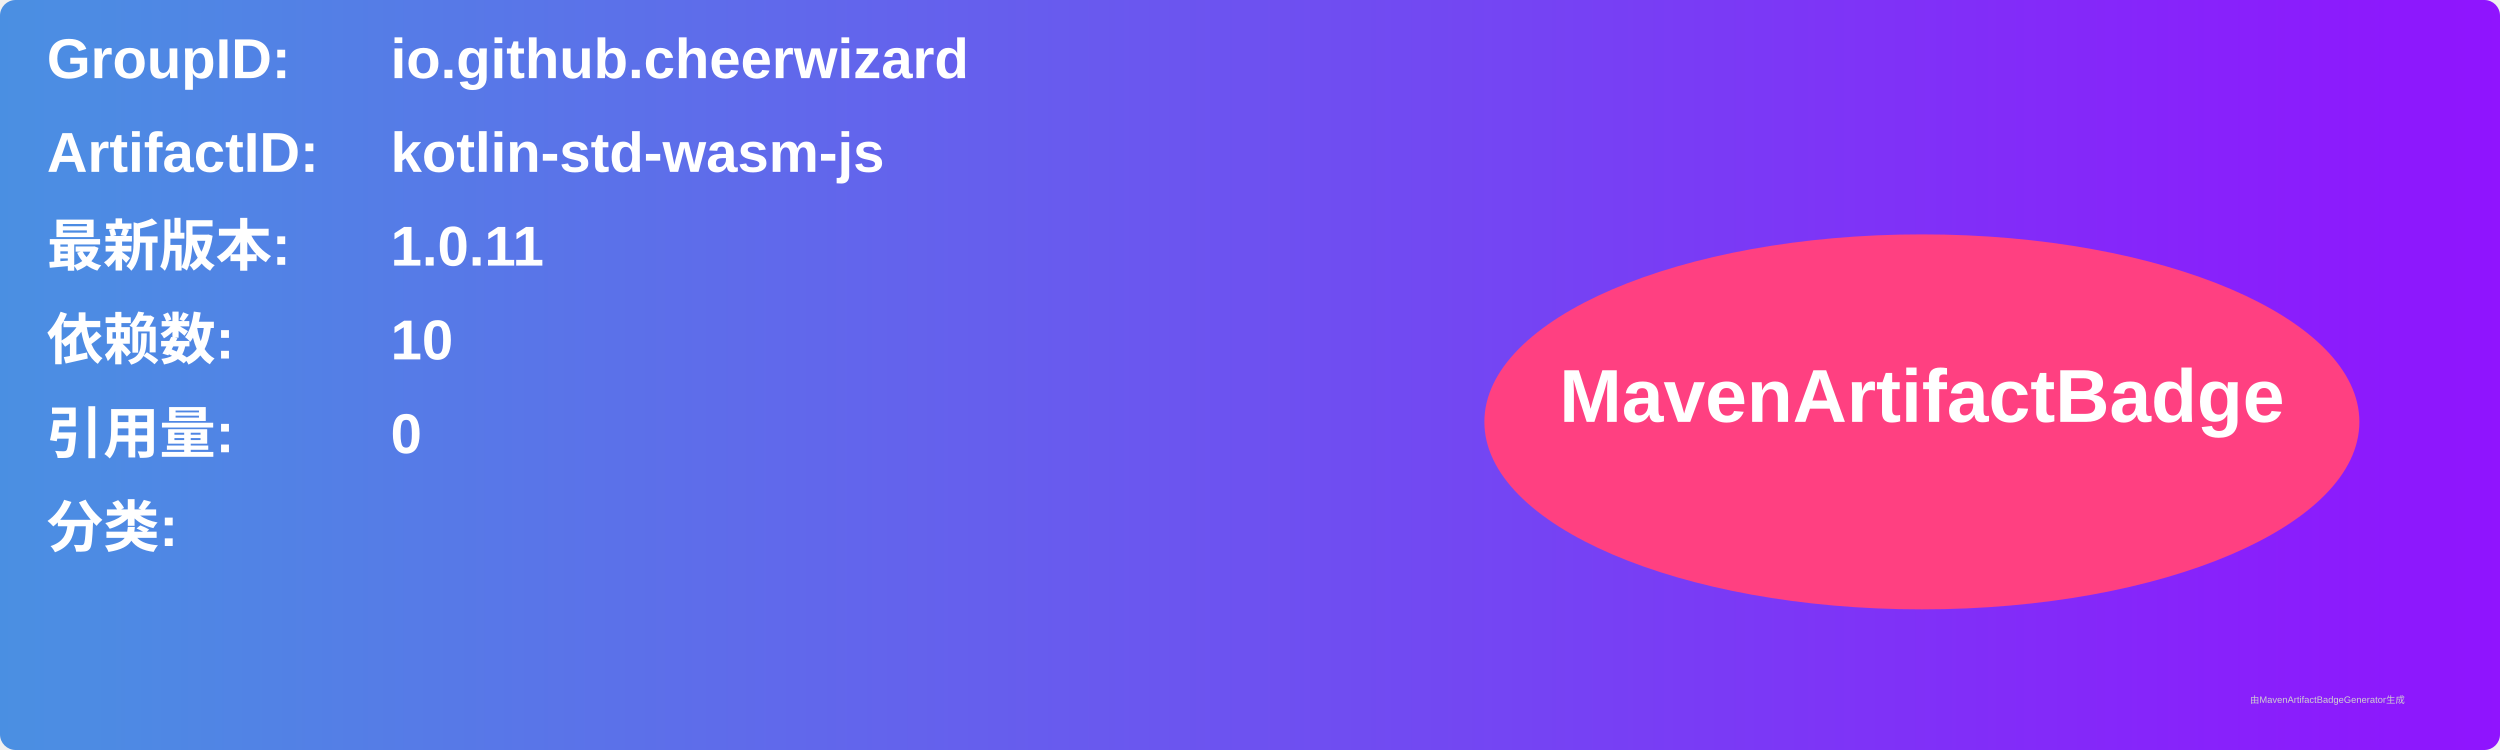
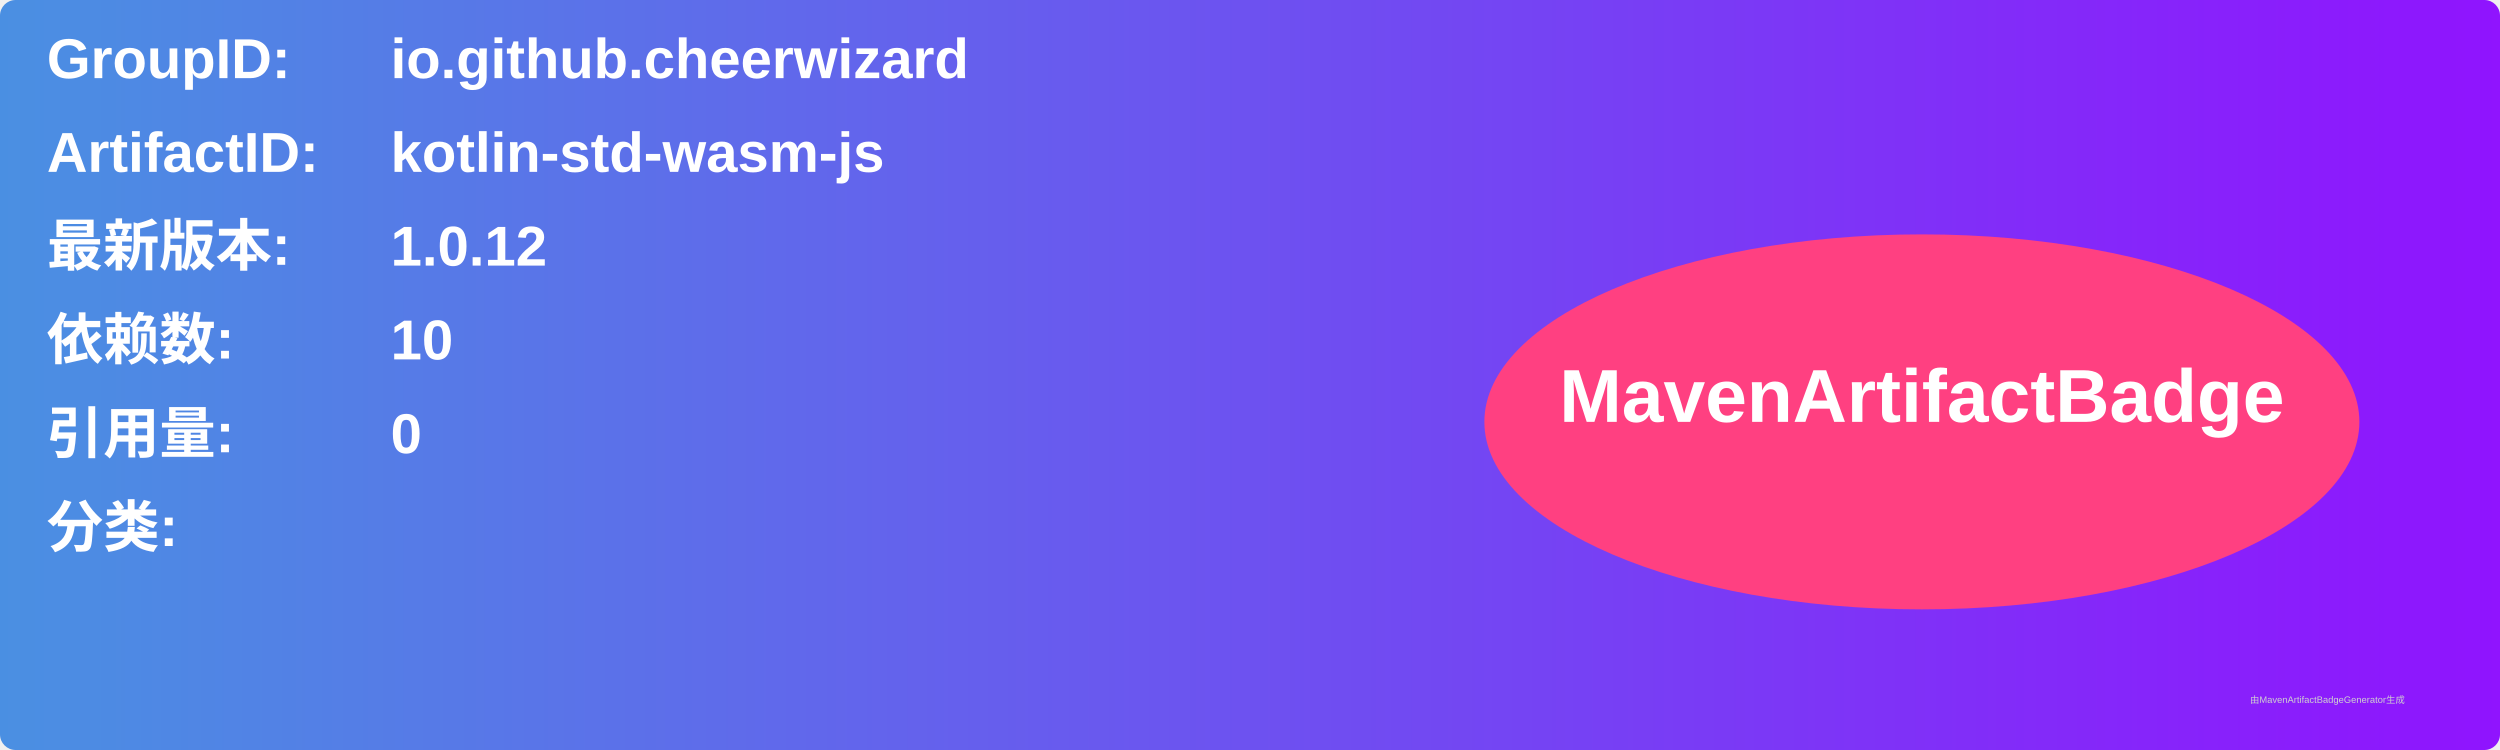
<svg xmlns="http://www.w3.org/2000/svg" width="800" height="240" viewBox="0 0 800 240">
  <linearGradient id="grad" x1="0%" y1="0%" x2="100%" y2="0%">
    <stop offset="0%" stop-color="#4a90e2" />
    <stop offset="100%" stop-color="#9013fe" />
  </linearGradient>
  <rect width="100%" height="100%" rx="5" ry="5" fill="url(#grad)" />
  <g transform="translate(15, 15)">
    <text x="0" y="10" font-family="Arial" font-size="18" fill="white" font-weight="bold" width="260">GroupID:</text>
    <text x="110" y="10" font-family="Arial" font-size="18" fill="white" font-weight="bold" width="460">io.github.cheerwizard</text>
    <text x="0" y="40" font-family="Arial" font-size="18" fill="white" font-weight="bold" width="260">ArtifactID:</text>
    <text x="110" y="40" font-family="Arial" font-size="18" fill="white" font-weight="bold" width="460">kotlin-std-wasm-js</text>
    <text x="0" y="70" font-family="Arial" font-size="18" fill="white" font-weight="bold">最新版本:</text>
    <text x="110" y="70" font-family="Arial" font-size="18" fill="white" font-weight="bold">
-       <tspan font-weight="bold">1.0.11</tspan>
+       <tspan font-weight="bold">1.0.12</tspan>
    </text>
    <text x="0" y="100" font-family="Arial" font-size="18" fill="white" font-weight="bold">依赖数: </text>
    <text x="110" y="100" font-family="Arial" font-size="18" fill="white">
      <tspan font-weight="bold">10</tspan>
    </text>
    <text x="0" y="130" font-family="Arial" font-size="18" fill="white" font-weight="bold">引用量: </text>
    <text x="110" y="130" font-family="Arial" font-size="18" fill="white">
      <tspan font-weight="bold">0</tspan>
    </text>
    <text x="0" y="160" font-family="Arial" font-size="18" fill="white" font-weight="bold">分类:</text>
    <text x="10" y="190" font-family="Arial" font-size="10" fill="white">
      <tspan font-weight="bold" />
    </text>
    <ellipse cx="600" cy="120" rx="140" ry="60" fill="#ff4081" />
    <text x="600" y="120" text-anchor="middle" font-family="Arial" font-size="24" fill="white" font-weight="bold">MavenArtifactBadge</text>
  </g>
  <text x="720" y="225" font-family="Arial" font-size="3" fill="#d0d0d0">由MavenArtifactBadgeGenerator生成</text>
</svg>
